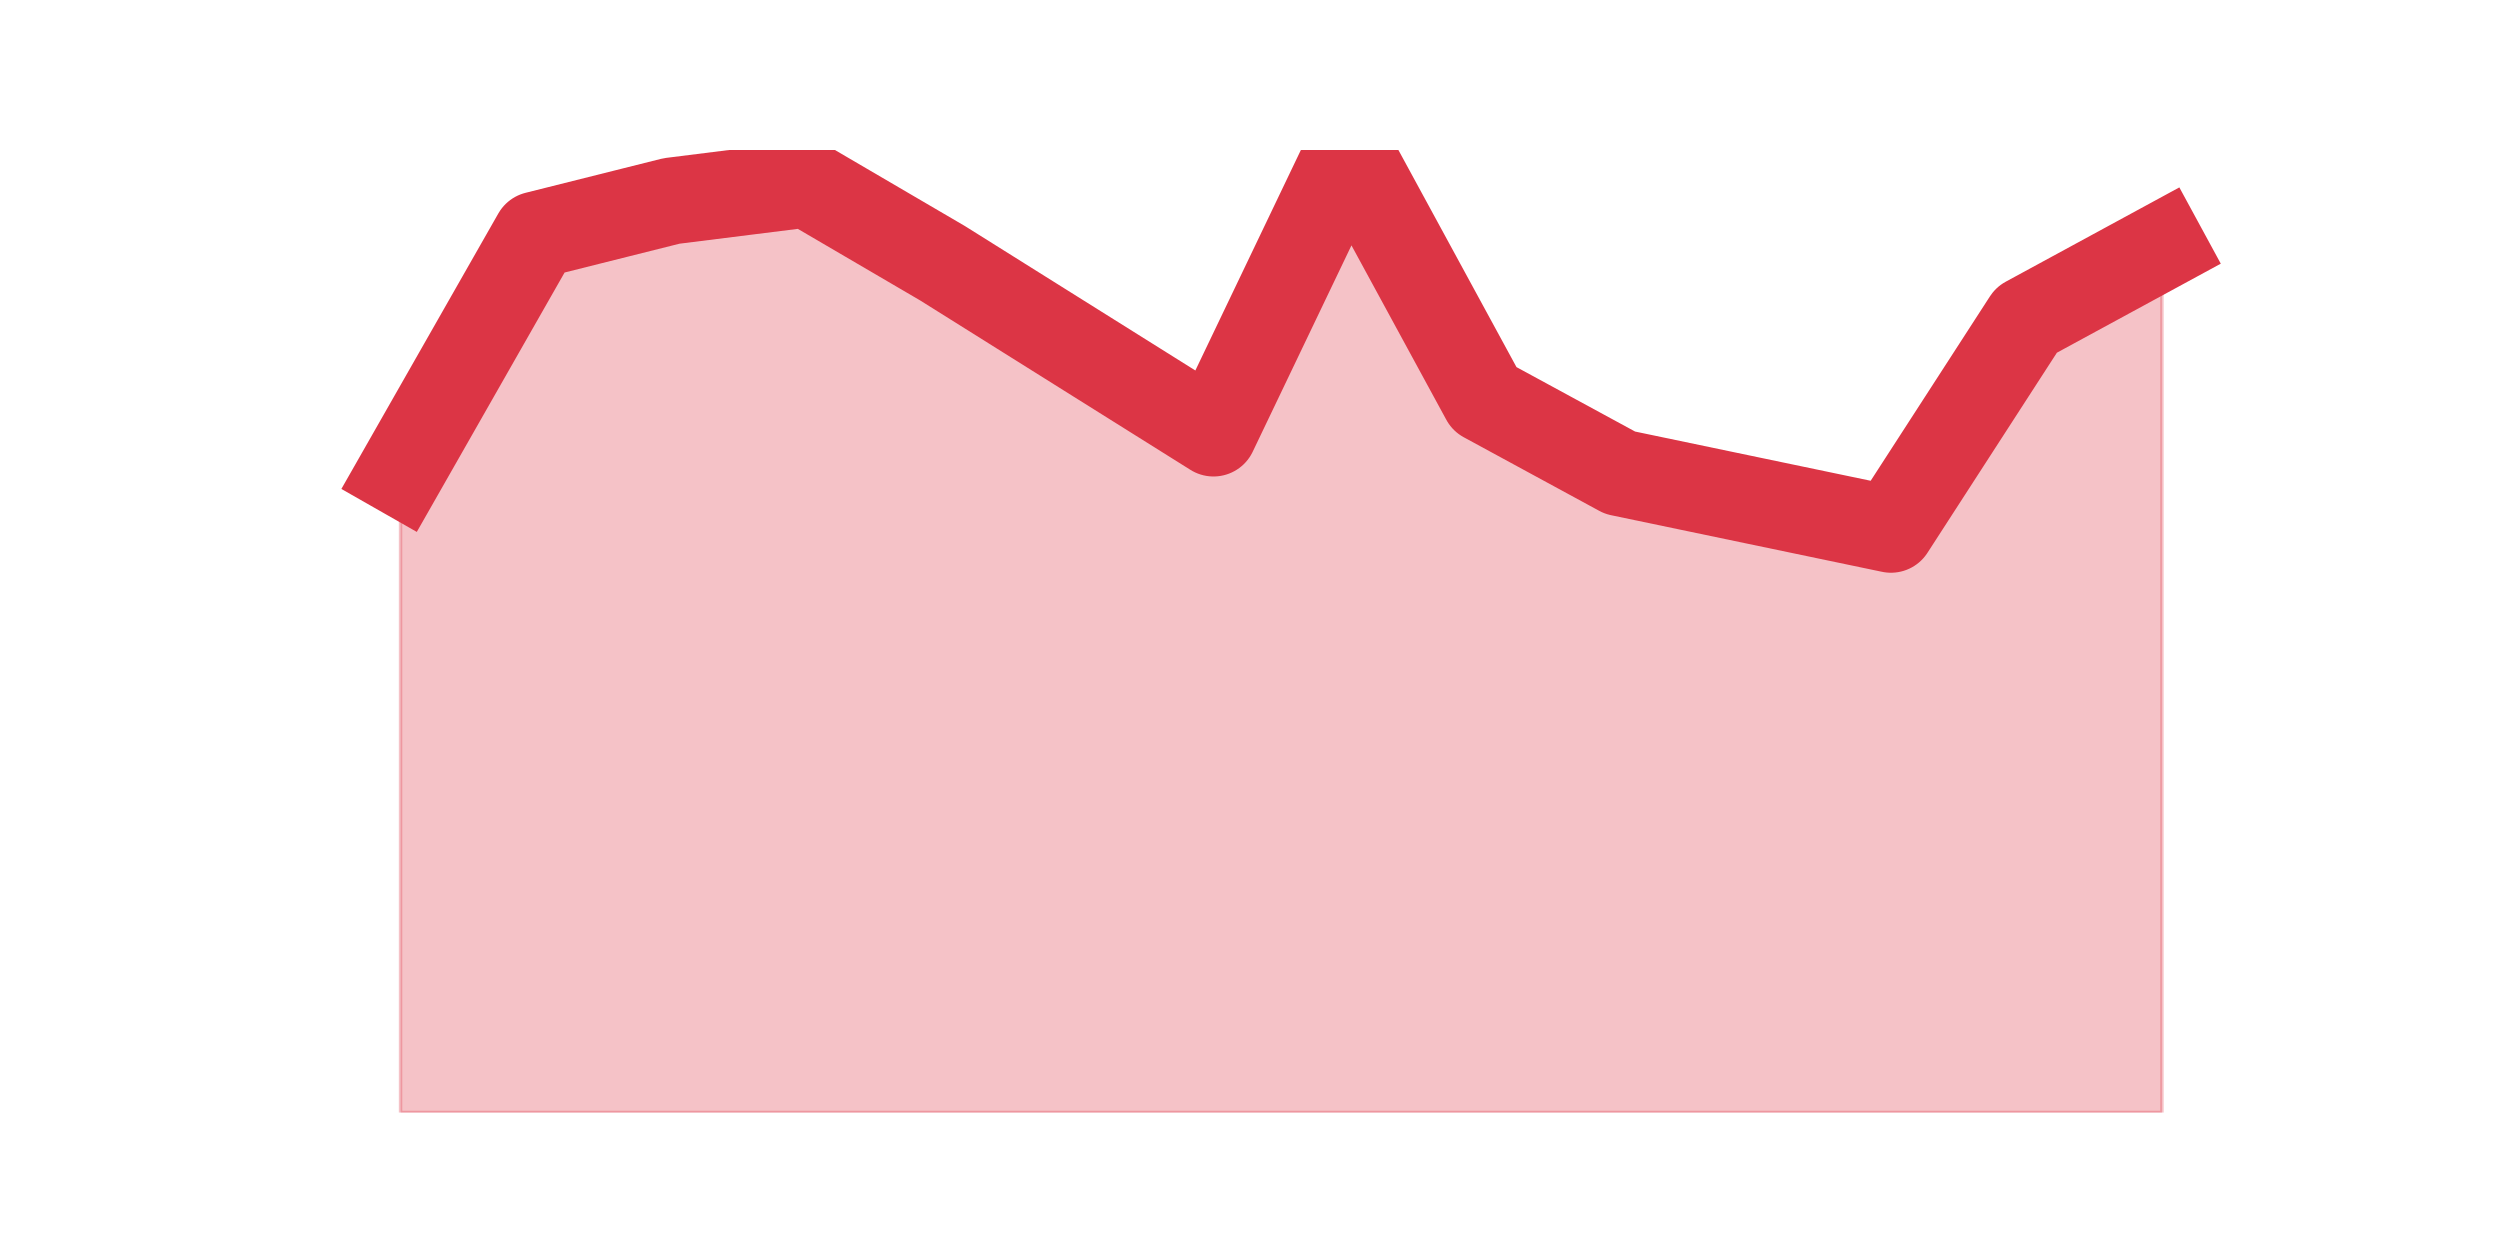
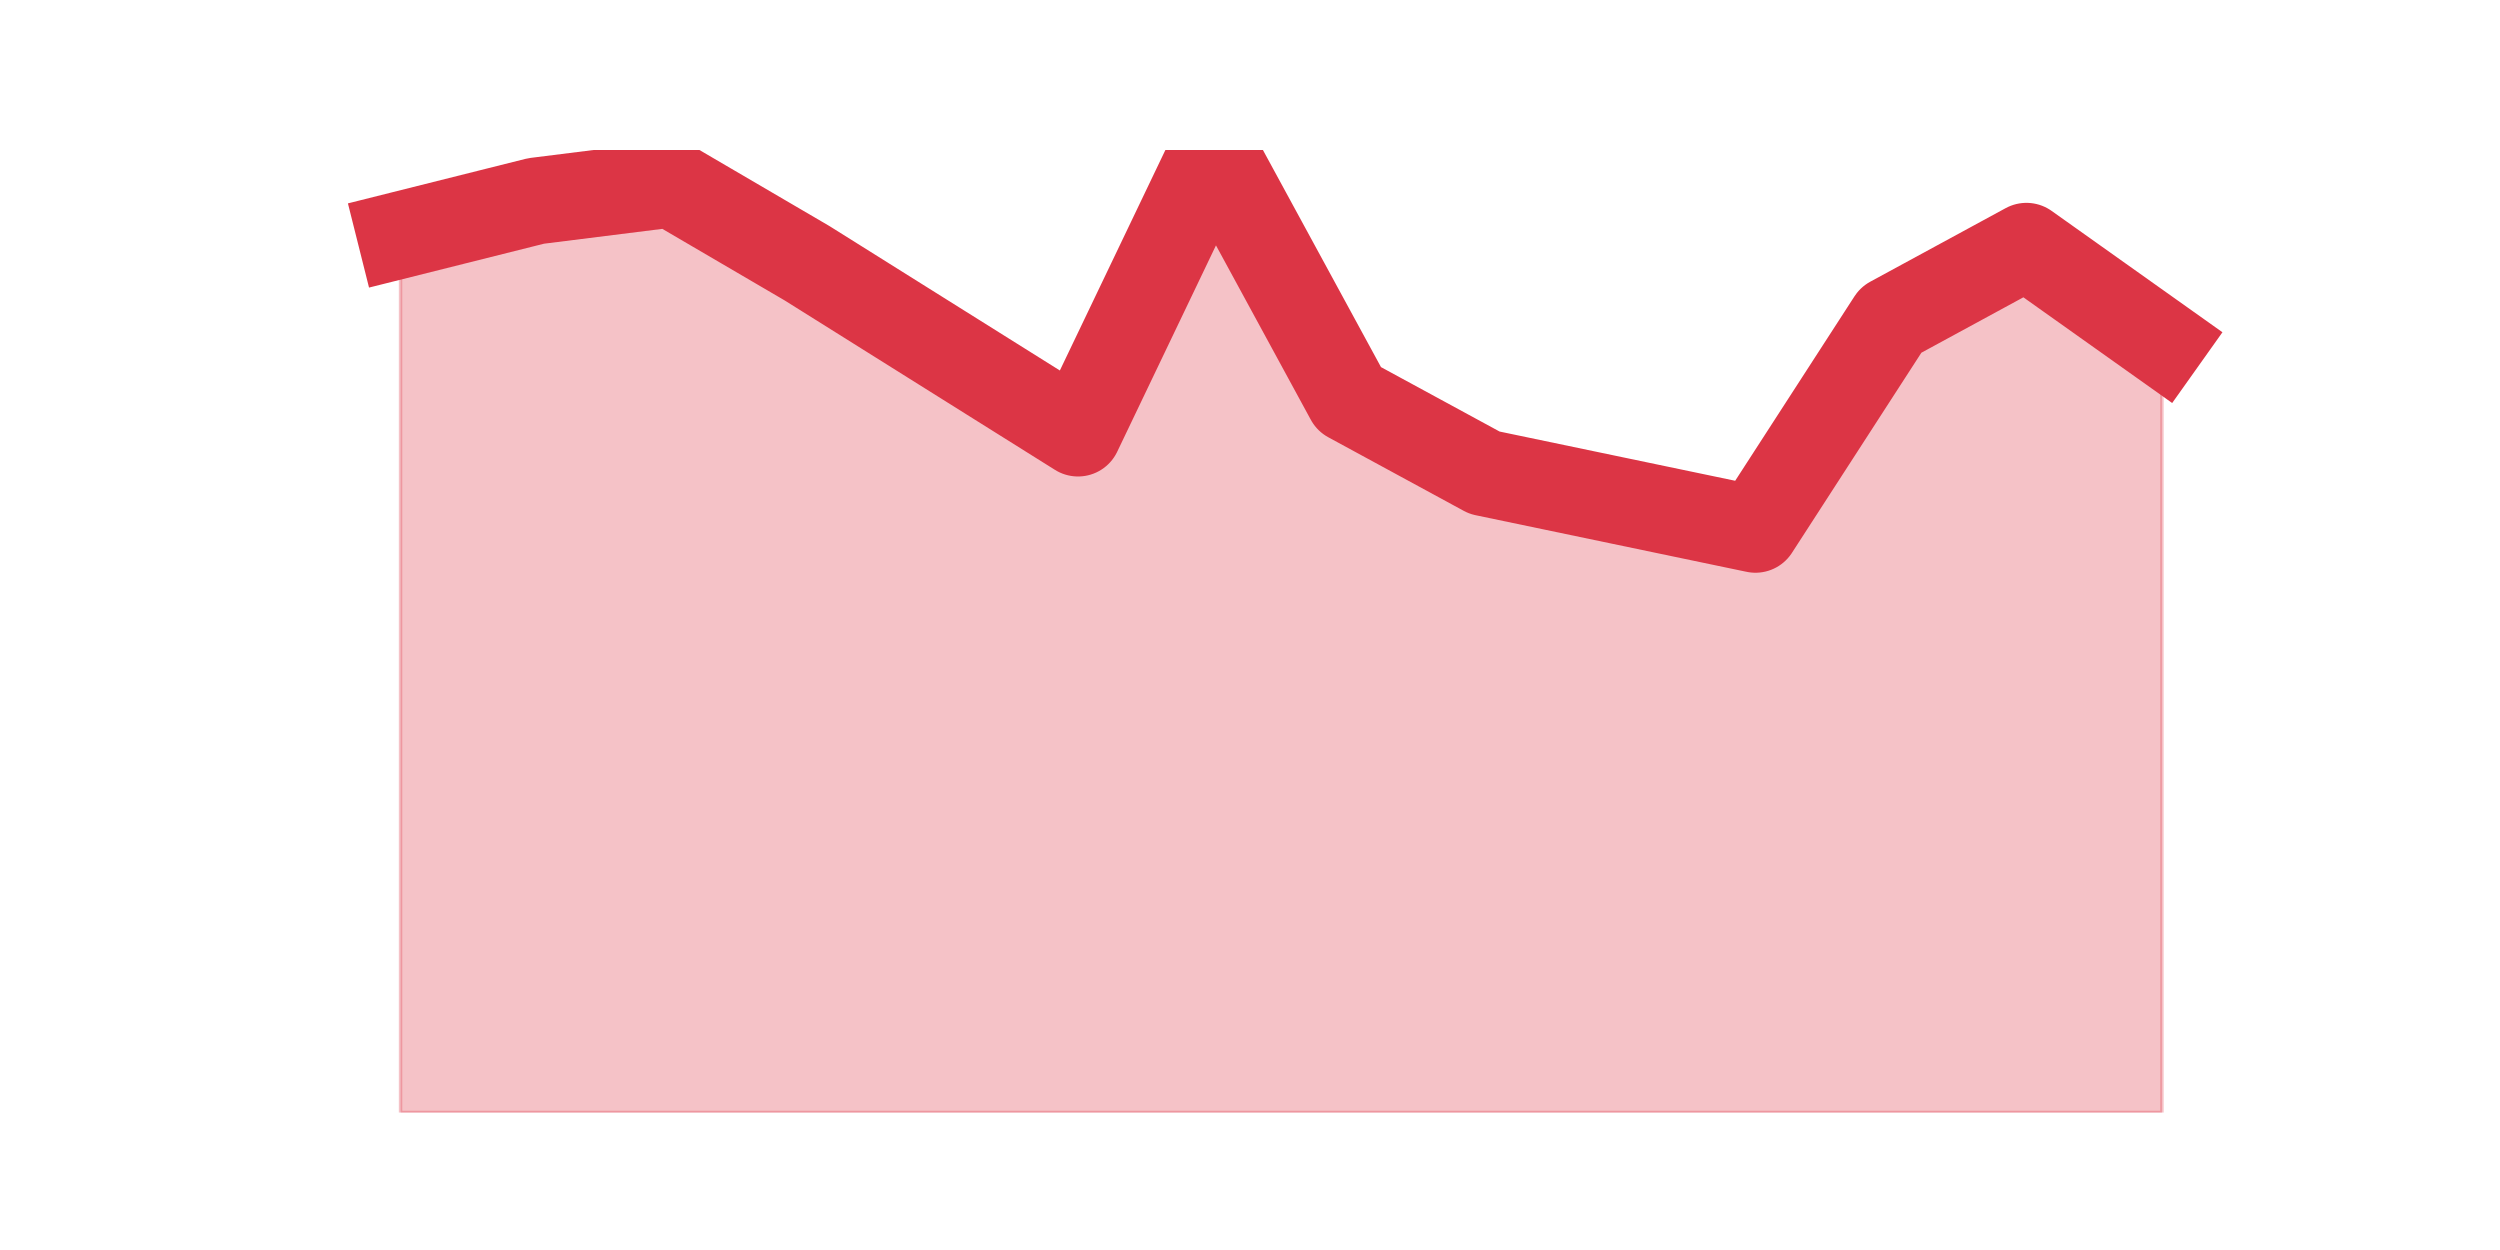
<svg xmlns="http://www.w3.org/2000/svg" xmlns:xlink="http://www.w3.org/1999/xlink" height="360pt" version="1.1" viewBox="0 0 720 360" width="720pt">
  <defs>
    <style type="text/css">*{stroke-linecap:butt;stroke-linejoin:round;}</style>
  </defs>
  <g id="figure_1">
    <g id="patch_1">
      <path d="M 0 360  L 720 360  L 720 0  L 0 0  z " style="fill:none;" />
    </g>
    <g id="axes_1">
      <g id="matplotlib.axis_1" />
      <g id="matplotlib.axis_2" />
      <g id="PolyCollection_1">
        <defs>
-           <path d="M 115.364 -223.856  L 115.364 -39.6  L 154.385 -39.6  L 193.406 -39.6  L 232.427 -39.6  L 271.448 -39.6  L 310.469 -39.6  L 349.49 -39.6  L 388.51 -39.6  L 427.531 -39.6  L 466.552 -39.6  L 505.573 -39.6  L 544.594 -39.6  L 583.615 -39.6  L 622.636 -39.6  L 622.636 -289.08  L 622.636 -289.08  L 583.615 -267.882  L 544.594 -207.551  L 505.573 -215.704  L 466.552 -223.856  L 427.531 -245.054  L 388.51 -316.8  L 349.49 -235.271  L 310.469 -259.729  L 271.448 -284.188  L 232.427 -307.016  L 193.406 -302.125  L 154.385 -292.341  L 115.364 -223.856  z " id="mafac507b64" style="stroke:#dc3545;stroke-opacity:0.3;" />
+           <path d="M 115.364 -292.341  L 115.364 -39.6  L 154.385 -39.6  L 193.406 -39.6  L 232.427 -39.6  L 271.448 -39.6  L 310.469 -39.6  L 349.49 -39.6  L 388.51 -39.6  L 427.531 -39.6  L 466.552 -39.6  L 505.573 -39.6  L 544.594 -39.6  L 583.615 -39.6  L 622.636 -39.6  L 622.636 -261.36  L 622.636 -261.36  L 583.615 -289.08  L 544.594 -267.882  L 505.573 -207.551  L 466.552 -215.704  L 427.531 -223.856  L 388.51 -245.054  L 349.49 -316.8  L 310.469 -235.271  L 271.448 -259.729  L 232.427 -284.188  L 193.406 -307.016  L 154.385 -302.125  L 115.364 -292.341  z " id="m01e1a24856" style="stroke:#dc3545;stroke-opacity:0.3;" />
        </defs>
-         <g clip-path="url(#p333051ac19)">
-           <use style="fill:#dc3545;fill-opacity:0.3;stroke:#dc3545;stroke-opacity:0.3;" x="0" xlink:href="#mafac507b64" y="360" />
+         <g clip-path="url(#pe3b7a5b9b7)">
+           <use style="fill:#dc3545;fill-opacity:0.3;stroke:#dc3545;stroke-opacity:0.3;" x="0" xlink:href="#m01e1a24856" y="360" />
        </g>
      </g>
      <g id="line2d_1">
-         <path clip-path="url(#p333051ac19)" d="M 115.364 136.144  L 154.385 67.659  L 193.406 57.875  L 232.427 52.984  L 271.448 75.812  L 310.469 100.271  L 349.49 124.729  L 388.51 43.2  L 427.531 114.946  L 466.552 136.144  L 505.573 144.296  L 544.594 152.449  L 583.615 92.118  L 622.636 70.92  " style="fill:none;stroke:#dc3545;stroke-linecap:square;stroke-width:25;" />
+         <path clip-path="url(#pe3b7a5b9b7)" d="M 115.364 67.659  L 154.385 57.875  L 193.406 52.984  L 232.427 75.812  L 271.448 100.271  L 310.469 124.729  L 349.49 43.2  L 388.51 114.946  L 427.531 136.144  L 466.552 144.296  L 505.573 152.449  L 544.594 92.118  L 583.615 70.92  L 622.636 98.64  " style="fill:none;stroke:#dc3545;stroke-linecap:square;stroke-width:25;" />
      </g>
    </g>
  </g>
  <defs>
-     <clipPath id="p333051ac19">
+     <clipPath id="pe3b7a5b9b7">
      <rect height="277.2" width="558" x="90" y="43.2" />
    </clipPath>
  </defs>
</svg>
